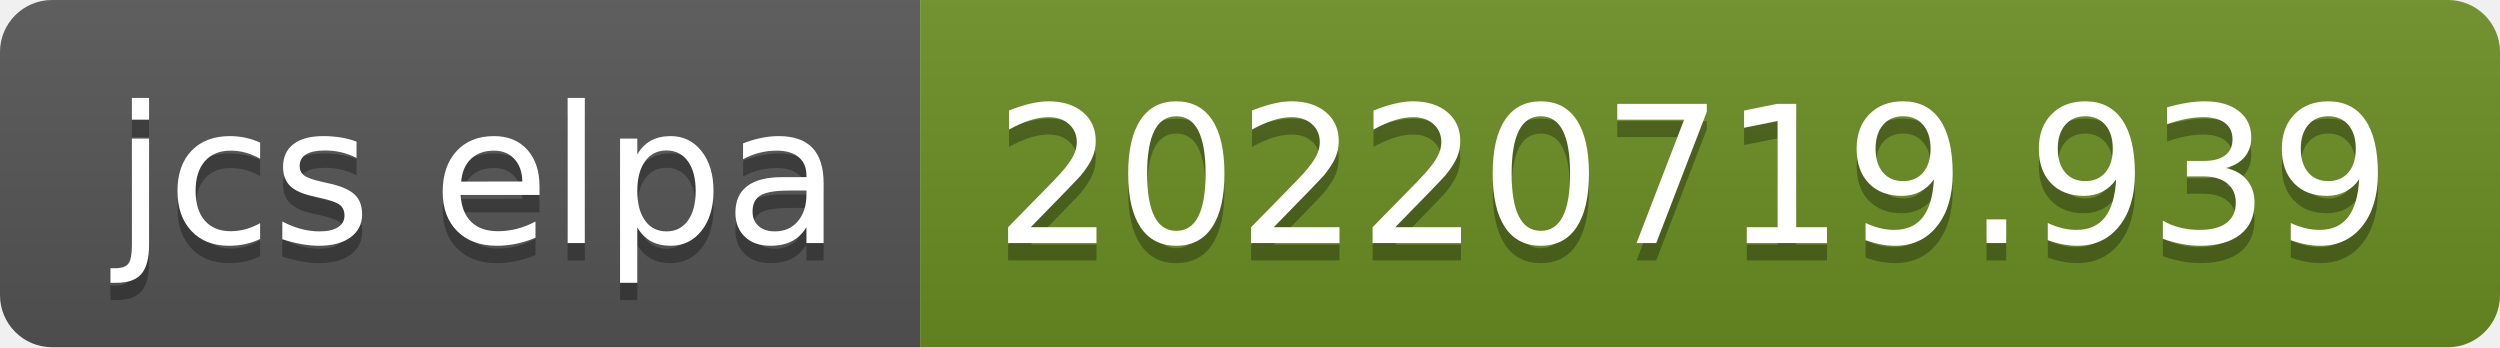
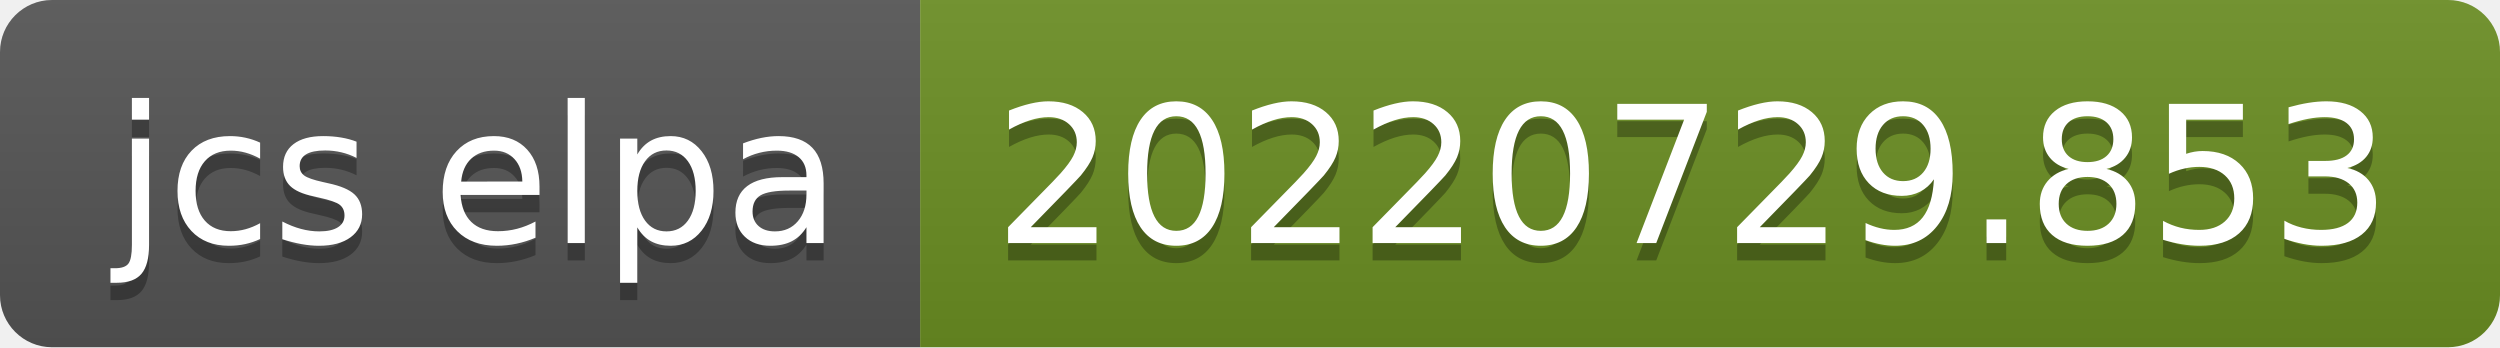
- <svg xmlns="http://www.w3.org/2000/svg" width="144" height="20" role="img" aria-label="jcs elpa: 20220719.939">
+ <svg xmlns="http://www.w3.org/2000/svg" width="144" height="20" role="img" aria-label="jcs elpa: 20220729.853">
  <linearGradient id="s" x2="0" y2="100%">
    <stop offset="0" stop-color="#bbb" stop-opacity=".1" />
    <stop offset="1" stop-opacity=".1" />
  </linearGradient>
  <clipPath id="r">
    <rect width="144" height="20" rx="3" fill="#fff" />
  </clipPath>
  <g clip-path="url(#r)">
    <rect width="53" height="20" fill="#555" />
    <rect x="53" width="91" height="20" fill="#6b8e23" />
    <rect width="144" height="20" fill="url(#s)" />
  </g>
  <g fill="#fff" text-anchor="middle" font-family="Verdana,Geneva,DejaVu Sans,sans-serif" text-rendering="geometricPrecision" font-size="110">
    <text aria-hidden="true" x="275" y="150" fill="#010101" fill-opacity=".3" transform="scale(.1)" textLength="430">jcs elpa</text>
    <text x="275" y="140" transform="scale(.1)" fill="#fff" textLength="430">jcs elpa</text>
-     <text aria-hidden="true" x="975" y="150" fill="#010101" fill-opacity=".3" transform="scale(.1)" textLength="810">20220719.939</text>
-     <text x="975" y="140" transform="scale(.1)" fill="#fff" textLength="810">20220719.939</text>
+     <text aria-hidden="true" x="975" y="150" fill="#010101" fill-opacity=".3" transform="scale(.1)" textLength="810">20220729.853</text>
+     <text x="975" y="140" transform="scale(.1)" fill="#fff" textLength="810">20220729.853</text>
  </g>
</svg>
